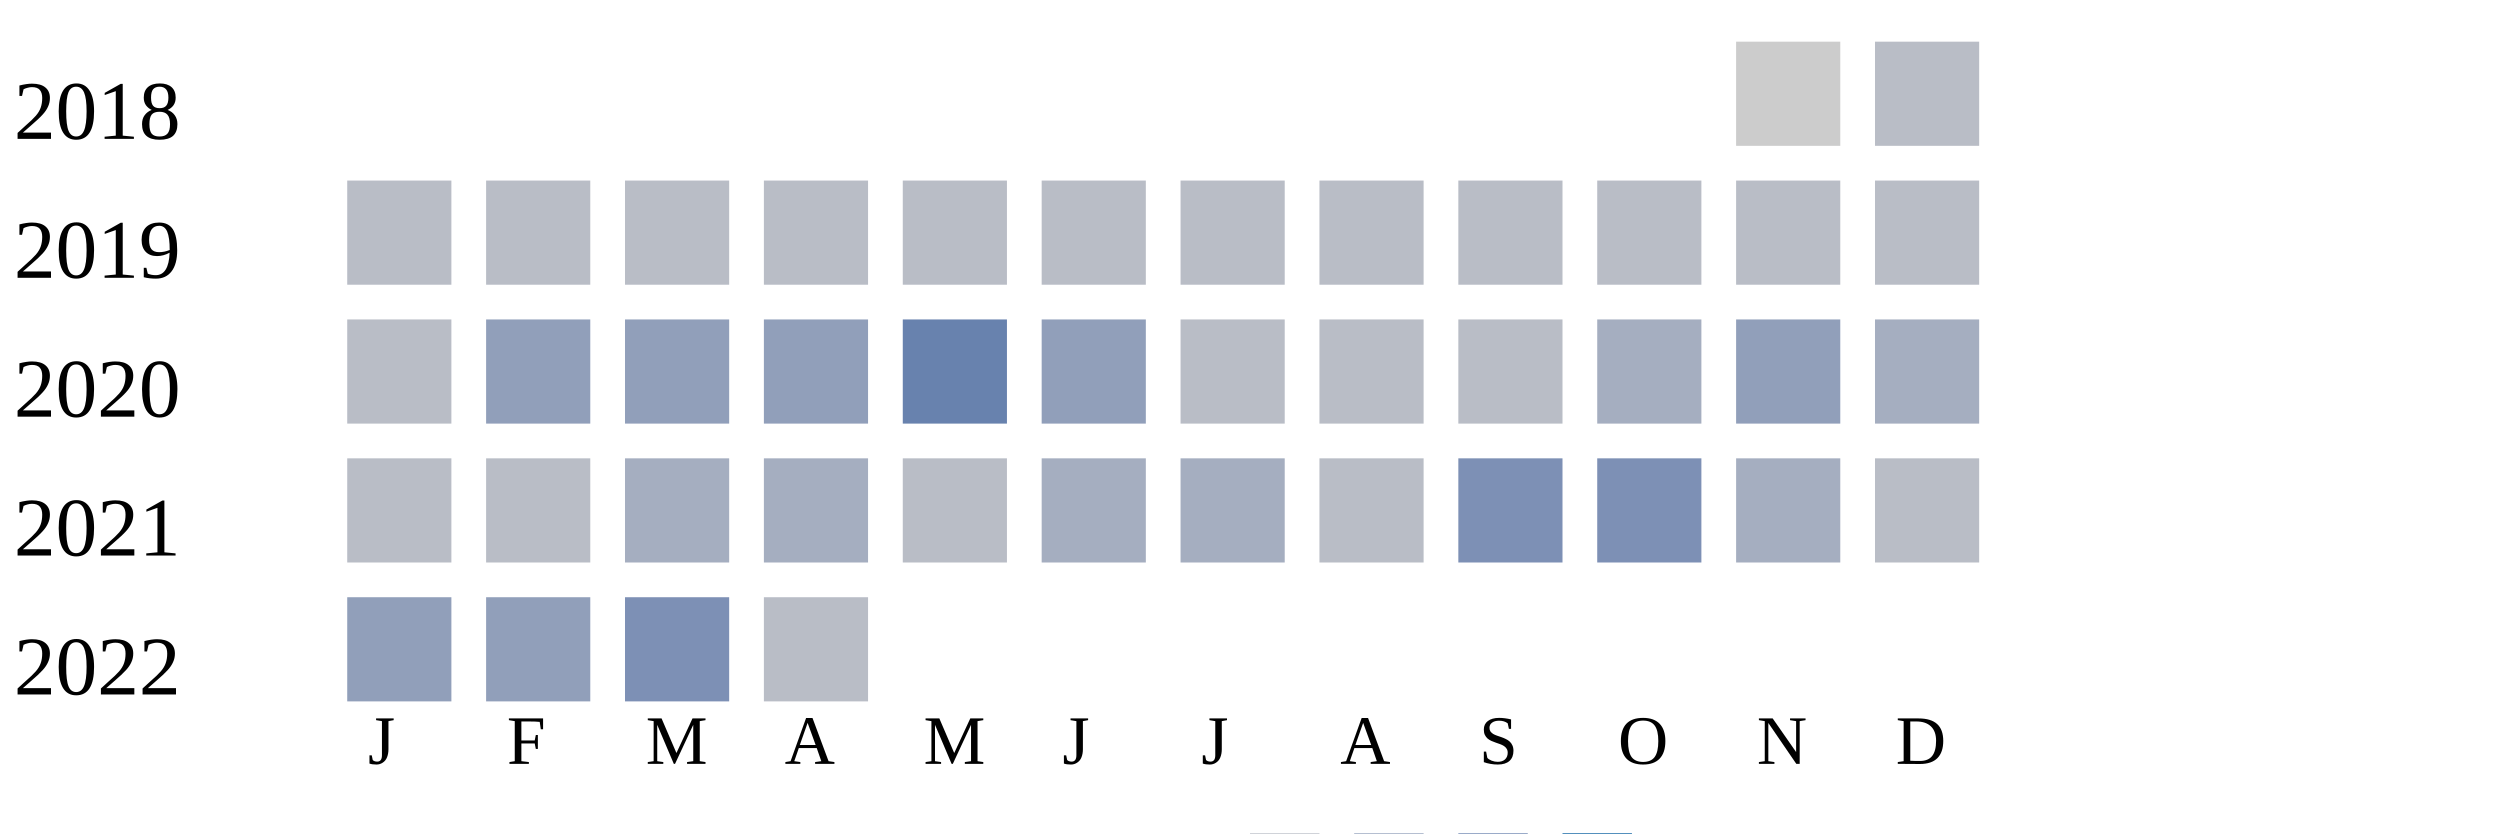
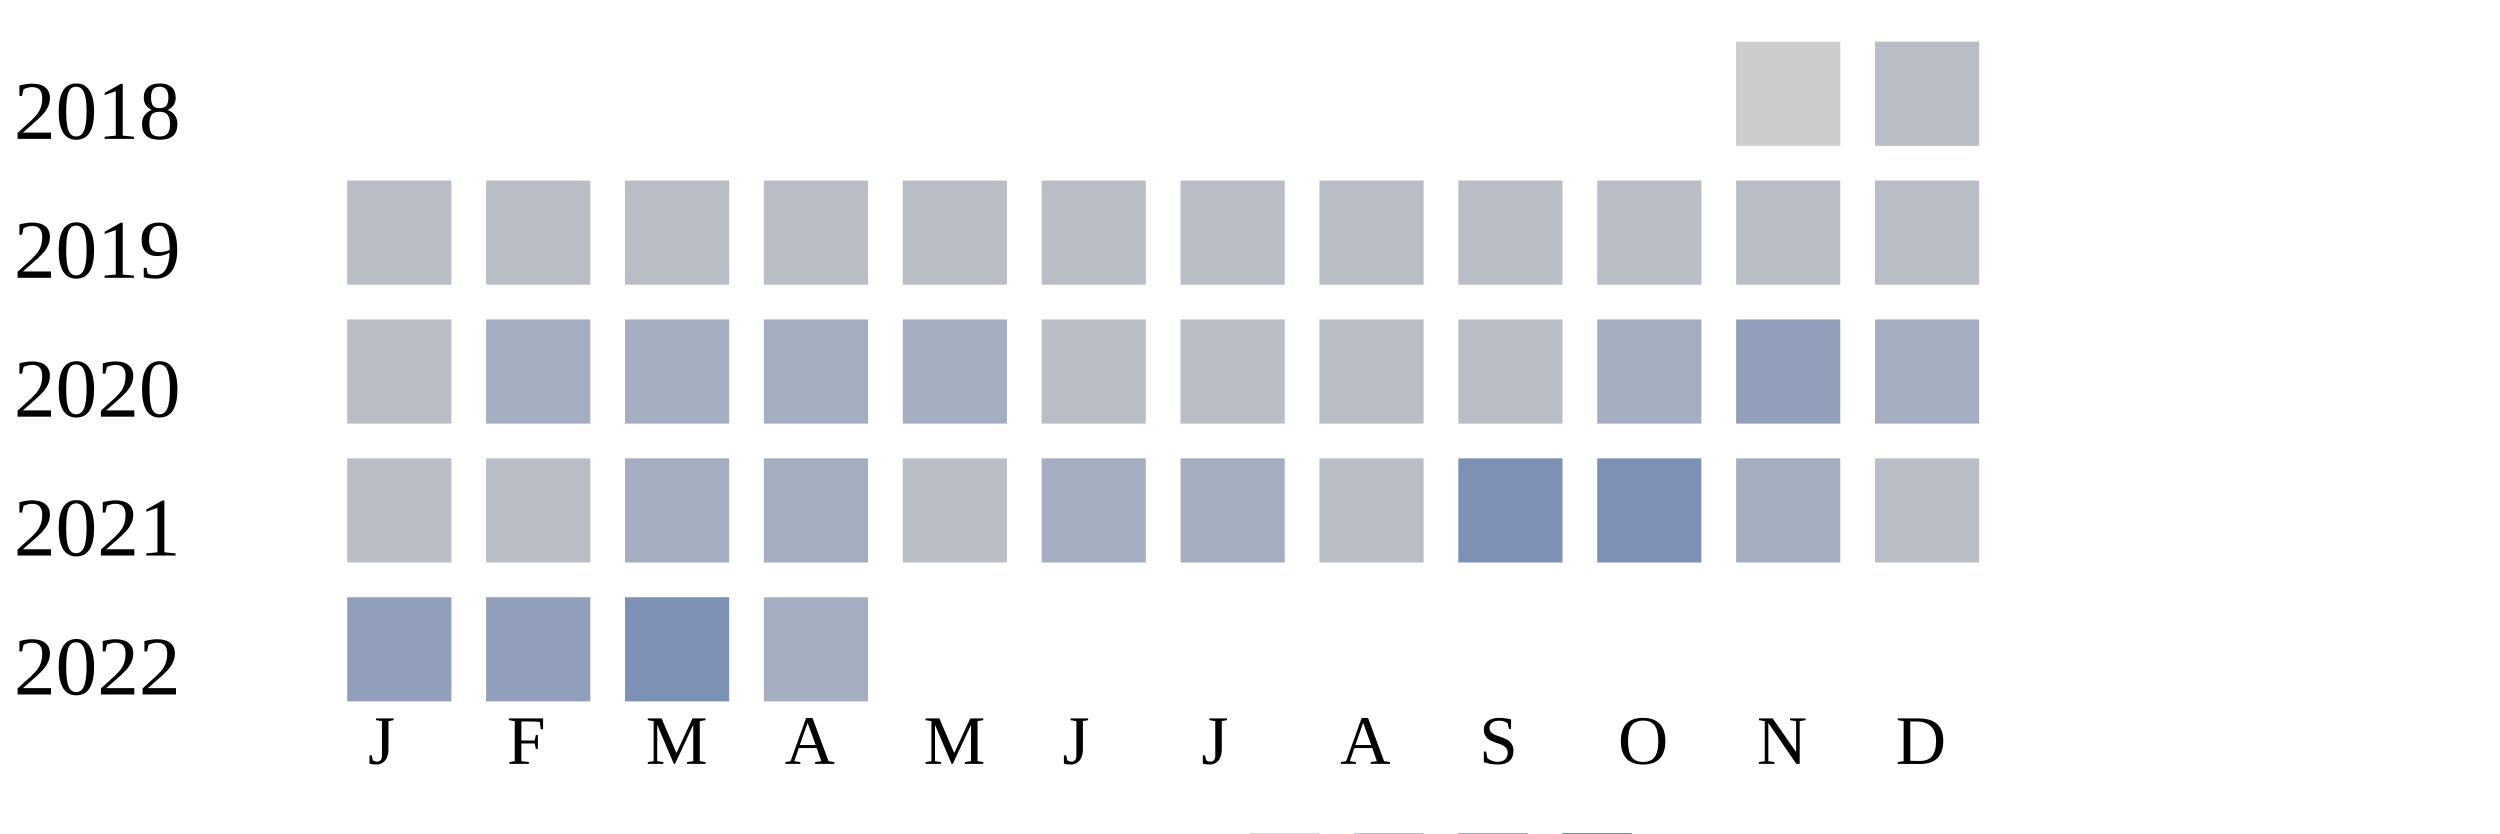
<svg xmlns="http://www.w3.org/2000/svg" width="360" height="120">
  <g transform="translate(0 0)">
    <text x="2" y="20">2018</text>
    <rect x="250" y="6" width="15" height="15" fill="#cccccc" />
    <rect x="270" y="6" width="15" height="15" fill="#b9bdc6" />
  </g>
  <g transform="translate(0 20)">
    <text x="2" y="20">2019</text>
    <rect x="50" y="6" width="15" height="15" fill="#b9bdc6" />
    <rect x="70" y="6" width="15" height="15" fill="#b9bdc6" />
    <rect x="90" y="6" width="15" height="15" fill="#b9bdc6" />
    <rect x="110" y="6" width="15" height="15" fill="#b9bdc6" />
    <rect x="130" y="6" width="15" height="15" fill="#b9bdc6" />
    <rect x="150" y="6" width="15" height="15" fill="#b9bdc6" />
    <rect x="170" y="6" width="15" height="15" fill="#b9bdc6" />
    <rect x="190" y="6" width="15" height="15" fill="#b9bdc6" />
    <rect x="210" y="6" width="15" height="15" fill="#b9bdc6" />
    <rect x="230" y="6" width="15" height="15" fill="#b9bdc6" />
    <rect x="250" y="6" width="15" height="15" fill="#b9bdc6" />
    <rect x="270" y="6" width="15" height="15" fill="#b9bdc6" />
  </g>
  <g transform="translate(0 40)">
    <text x="2" y="20">2020</text>
    <rect x="50" y="6" width="15" height="15" fill="#b9bdc6" />
-     <rect x="70" y="6" width="15" height="15" fill="#919fba" />
-     <rect x="90" y="6" width="15" height="15" fill="#919fba" />
-     <rect x="110" y="6" width="15" height="15" fill="#919fba" />
-     <rect x="130" y="6" width="15" height="15" fill="#6882ae" />
-     <rect x="150" y="6" width="15" height="15" fill="#919fba" />
+     <rect x="70" y="6" width="15" height="15" fill="#a5aec0" />
+     <rect x="90" y="6" width="15" height="15" fill="#a5aec0" />
+     <rect x="110" y="6" width="15" height="15" fill="#a5aec0" />
+     <rect x="130" y="6" width="15" height="15" fill="#a5aec0" />
+     <rect x="150" y="6" width="15" height="15" fill="#b9bdc6" />
    <rect x="170" y="6" width="15" height="15" fill="#b9bdc6" />
    <rect x="190" y="6" width="15" height="15" fill="#b9bdc6" />
    <rect x="210" y="6" width="15" height="15" fill="#b9bdc6" />
    <rect x="230" y="6" width="15" height="15" fill="#a5aec0" />
    <rect x="250" y="6" width="15" height="15" fill="#919fba" />
    <rect x="270" y="6" width="15" height="15" fill="#a5aec0" />
  </g>
  <g transform="translate(0 60)">
    <text x="2" y="20">2021</text>
    <rect x="50" y="6" width="15" height="15" fill="#b9bdc6" />
    <rect x="70" y="6" width="15" height="15" fill="#b9bdc6" />
    <rect x="90" y="6" width="15" height="15" fill="#a5aec0" />
    <rect x="110" y="6" width="15" height="15" fill="#a5aec0" />
    <rect x="130" y="6" width="15" height="15" fill="#b9bdc6" />
    <rect x="150" y="6" width="15" height="15" fill="#a5aec0" />
    <rect x="170" y="6" width="15" height="15" fill="#a5aec0" />
    <rect x="190" y="6" width="15" height="15" fill="#b9bdc6" />
    <rect x="210" y="6" width="15" height="15" fill="#7d90b5" />
    <rect x="230" y="6" width="15" height="15" fill="#7d90b5" />
    <rect x="250" y="6" width="15" height="15" fill="#a5aec0" />
    <rect x="270" y="6" width="15" height="15" fill="#b9bdc6" />
  </g>
  <g transform="translate(0 80)">
    <text x="2" y="20">2022</text>
    <rect x="50" y="6" width="15" height="15" fill="#919fba" />
    <rect x="70" y="6" width="15" height="15" fill="#919fba" />
    <rect x="90" y="6" width="15" height="15" fill="#7d90b5" />
-     <rect x="110" y="6" width="15" height="15" fill="#b9bdc6" />
+     <rect x="110" y="6" width="15" height="15" fill="#a5aec0" />
  </g>
  <text style="font-size: 10px; text-align: center" x="53" y="110">J</text>
  <text style="font-size: 10px; text-align: center" x="73" y="110">F</text>
  <text style="font-size: 10px; text-align: center" x="93" y="110">M</text>
  <text style="font-size: 10px; text-align: center" x="113" y="110">A</text>
  <text style="font-size: 10px; text-align: center" x="133" y="110">M</text>
  <text style="font-size: 10px; text-align: center" x="153" y="110">J</text>
  <text style="font-size: 10px; text-align: center" x="173" y="110">J</text>
  <text style="font-size: 10px; text-align: center" x="193" y="110">A</text>
  <text style="font-size: 10px; text-align: center" x="213" y="110">S</text>
  <text style="font-size: 10px; text-align: center" x="233" y="110">O</text>
  <text style="font-size: 10px; text-align: center" x="253" y="110">N</text>
  <text style="font-size: 10px; text-align: center" x="273" y="110">D</text>
  <text style="font-size: 10px;" x="155" y="129">Less</text>
  <rect fill="#b9bdc6" width="10" height="10" x="180" y="120" />
  <rect fill="#919fba" width="10" height="10" x="195" y="120" />
  <rect fill="#6882ae" width="10" height="10" x="210" y="120" />
  <rect fill="#005a9c" width="10" height="10" x="225" y="120" />
  <text x="240" y="129" style="font-size: 10px;">More</text>
</svg>
